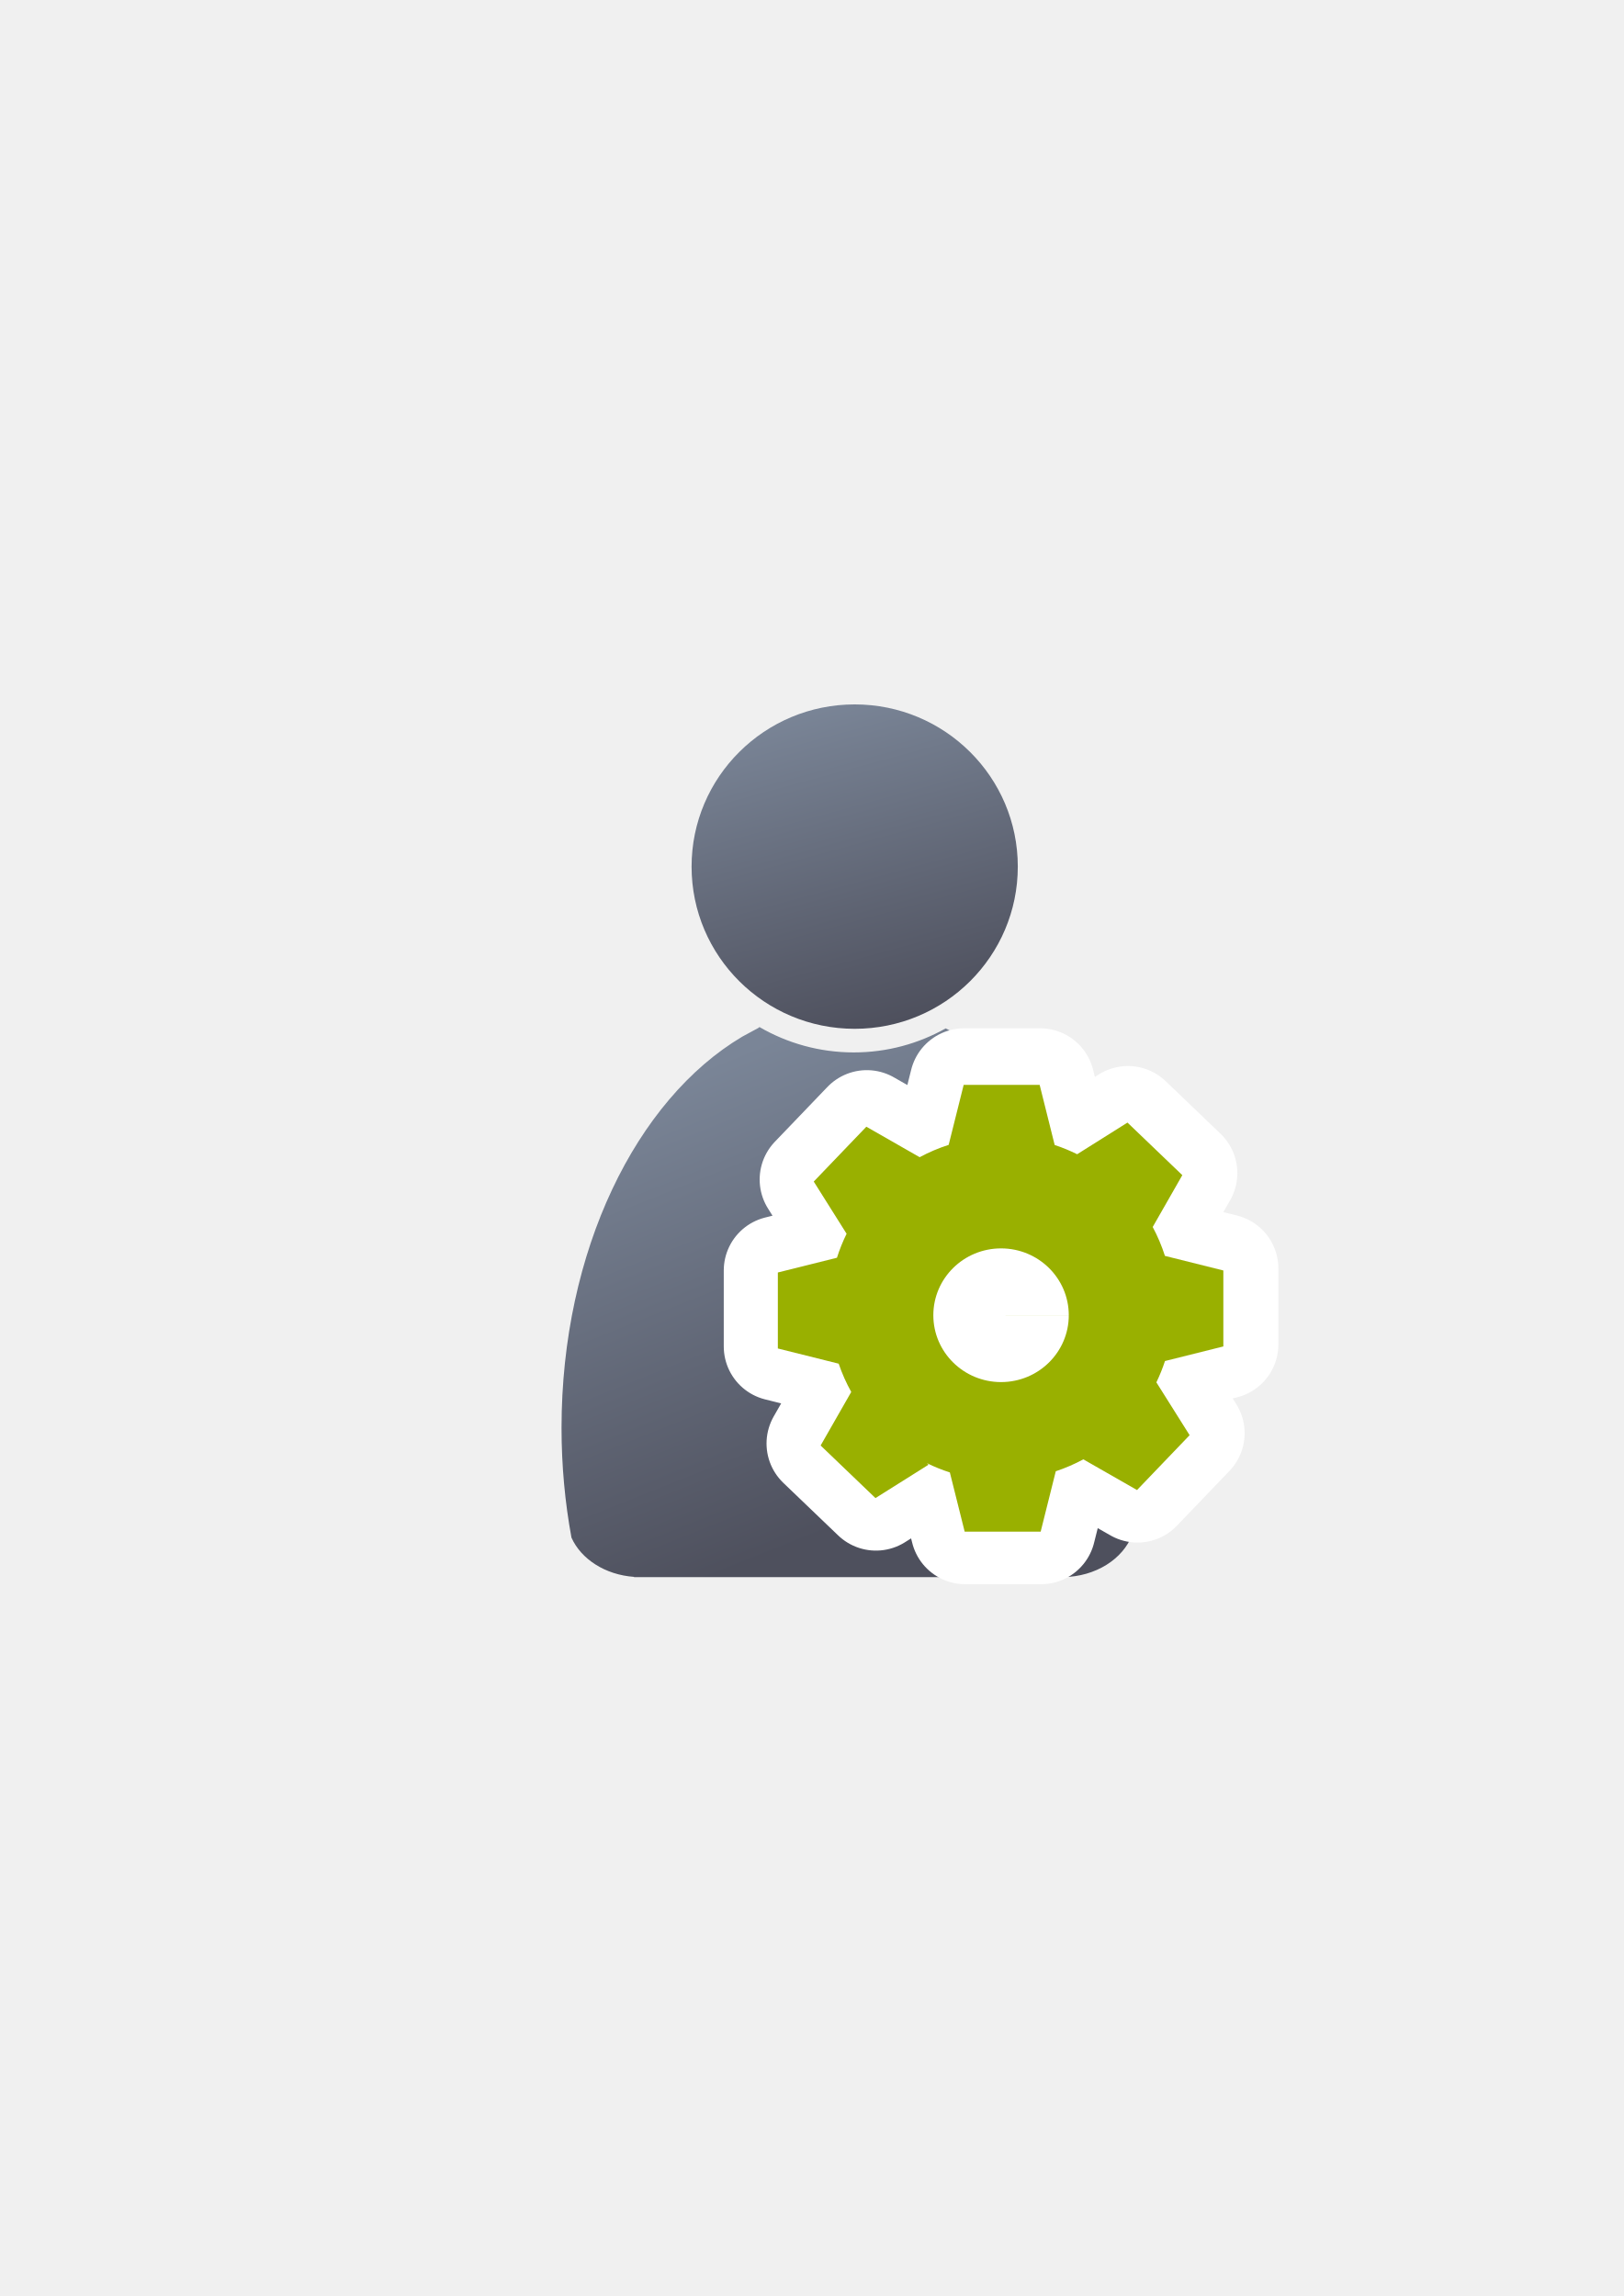
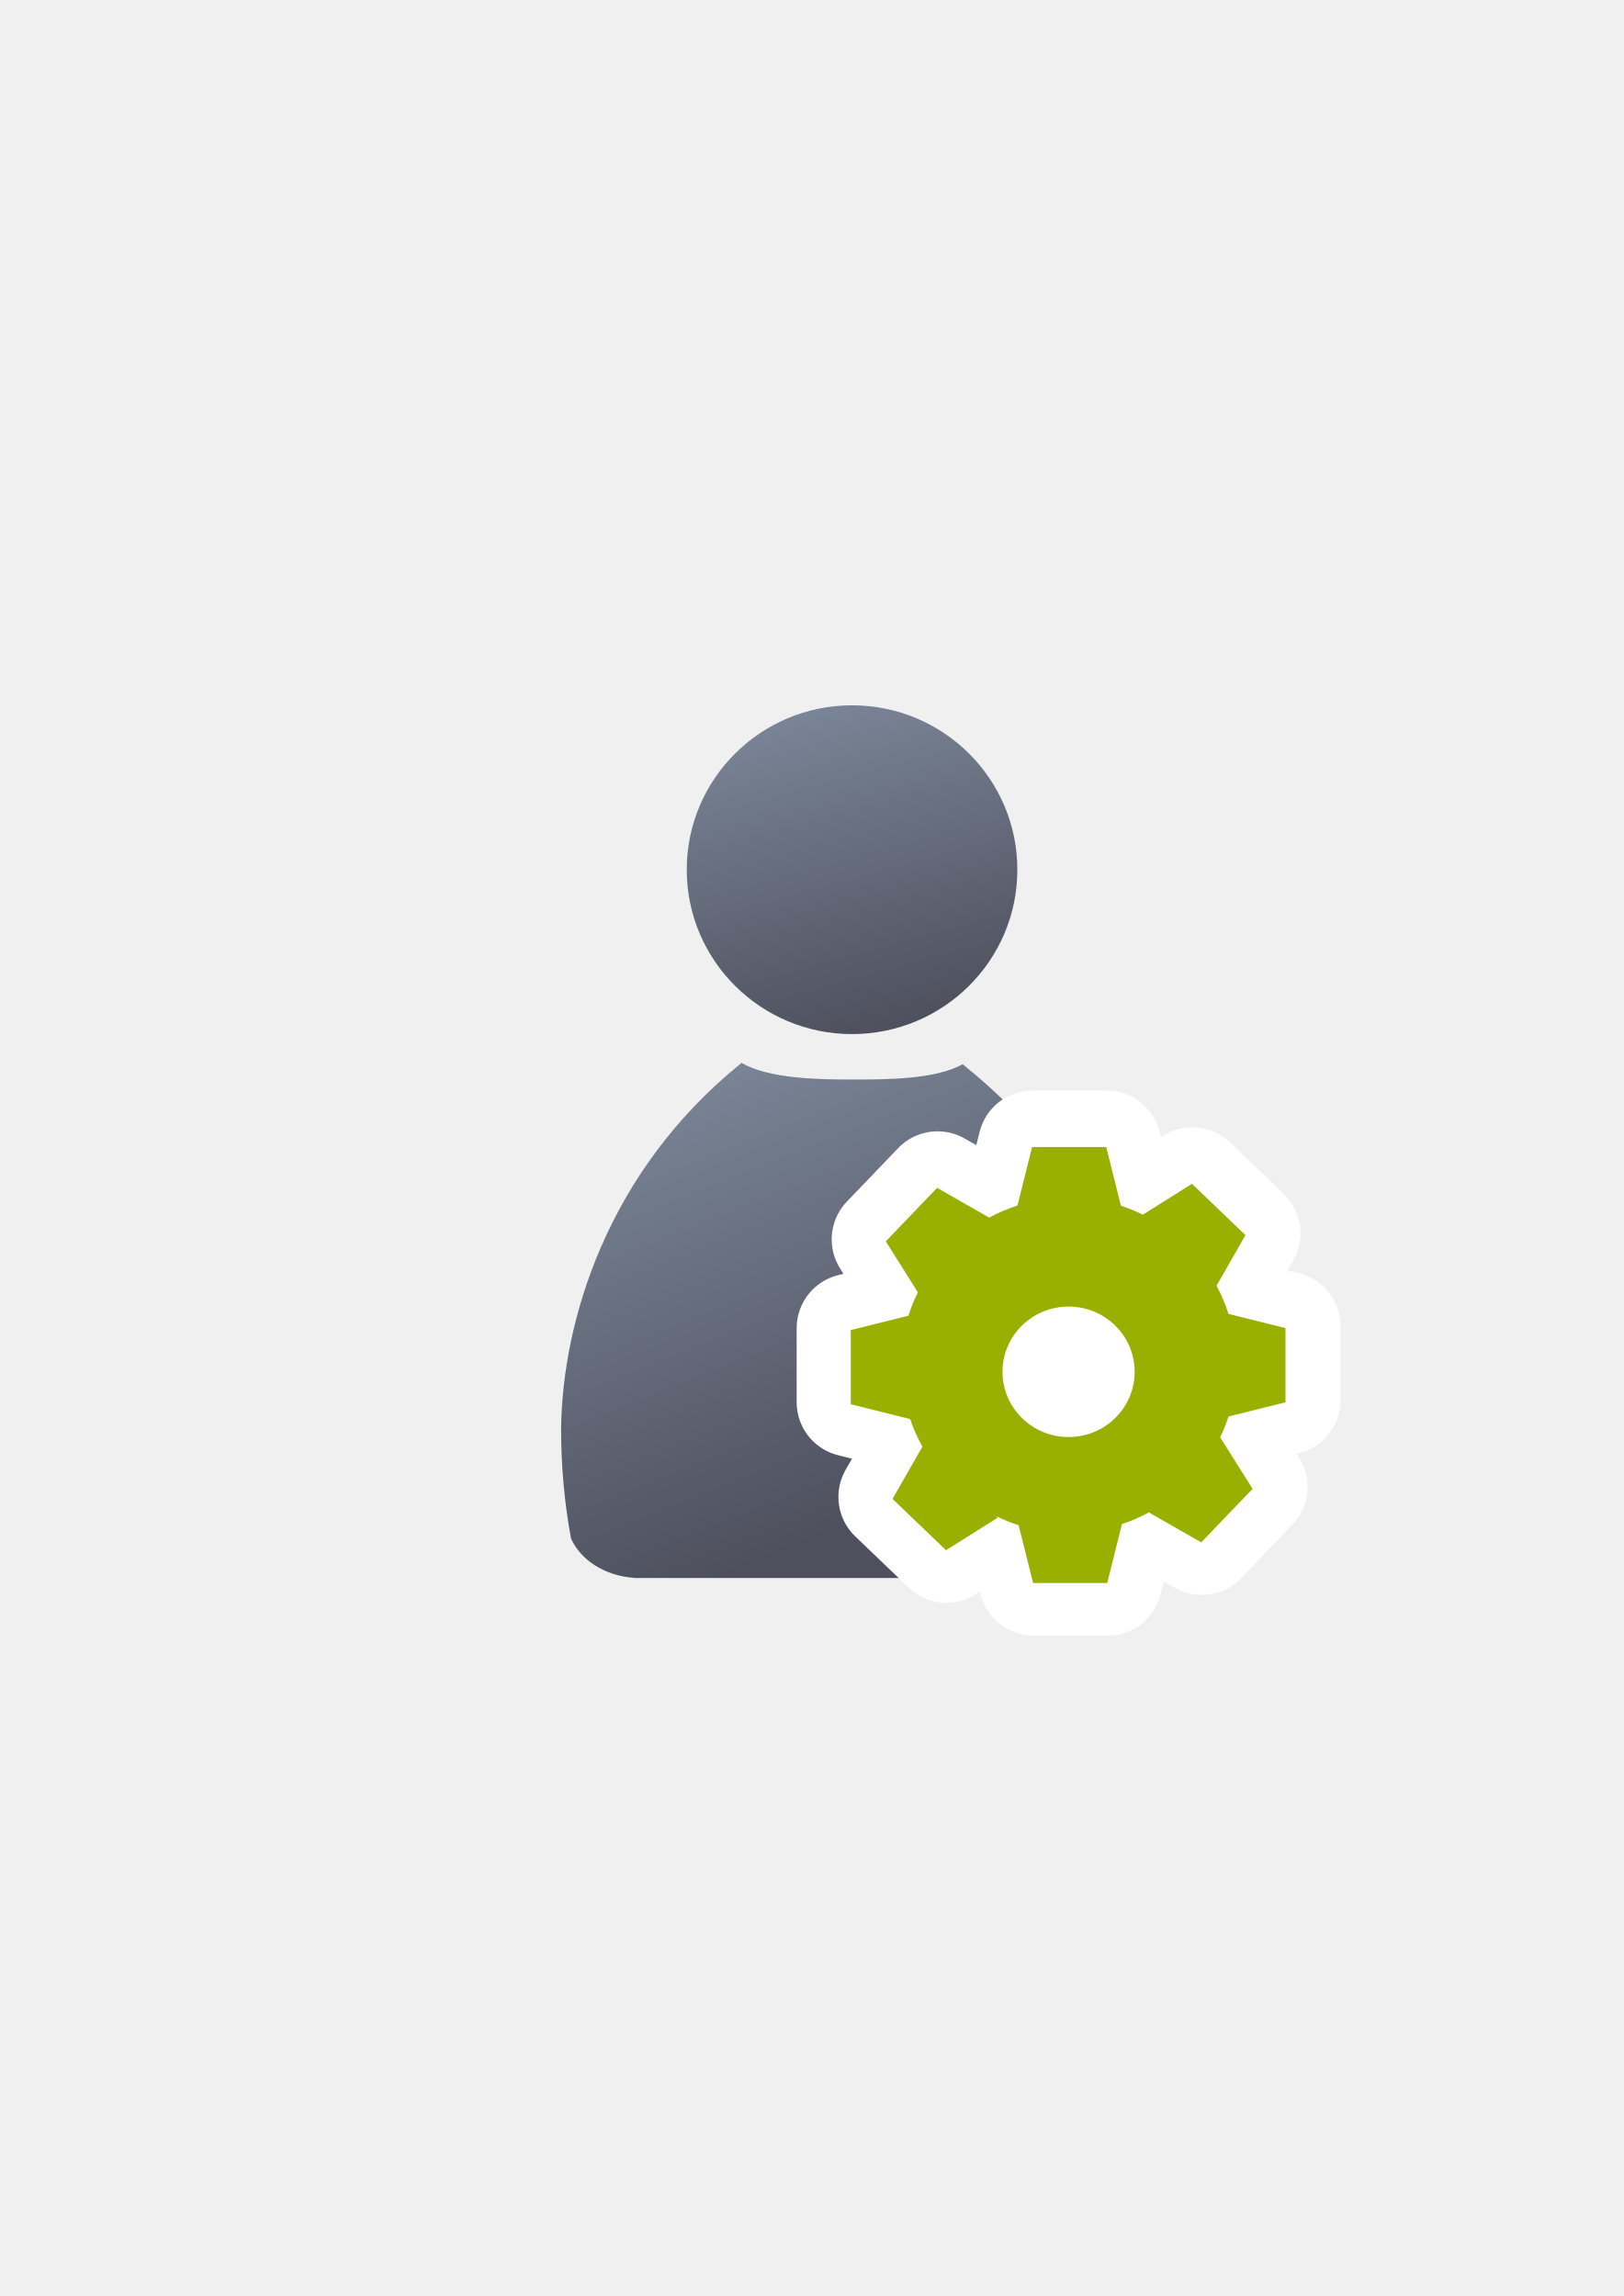
<svg xmlns="http://www.w3.org/2000/svg" xmlns:xlink="http://www.w3.org/1999/xlink" width="210mm" height="297mm" viewBox="0 0 744.094 1052.362" id="svg2" version="1.1">
  <defs id="defs4">
-     <linearGradient id="linearGradient4272">
-       <stop style="stop-color:#99b000;stop-opacity:1;" offset="0" id="stop4274" />
-       <stop style="stop-color:#a9bc24;stop-opacity:1" offset="1" id="stop4276" />
-     </linearGradient>
-     <linearGradient id="linearGradient4254">
-       <stop style="stop-color:#7a8597;stop-opacity:1" offset="0" id="stop4256" />
-       <stop style="stop-color:#4e505d;stop-opacity:1" offset="1" id="stop4258" />
-     </linearGradient>
    <linearGradient id="linearGradient2224">
      <stop id="stop2226" offset="0" style="stop-color:#7c7c7c;stop-opacity:1;" />
      <stop id="stop2228" offset="1" style="stop-color:#b8b8b8;stop-opacity:1;" />
    </linearGradient>
    <linearGradient id="linearGradient15218">
      <stop id="stop15220" offset="0" style="stop-color:#eeeeef;stop-opacity:1;" />
      <stop id="stop2736" offset="0.599" style="stop-color:#d3d7cf;stop-opacity:1;" />
      <stop id="stop2738" offset="0.828" style="stop-color:#ffffff;stop-opacity:1;" />
      <stop id="stop15222" offset="1" style="stop-color:#d3d7cf;stop-opacity:1;" />
    </linearGradient>
    <pattern y="0" x="0" height="6" width="6" patternUnits="userSpaceOnUse" id="EMFhbasepattern" />
    <pattern y="0" x="0" height="6" width="6" patternUnits="userSpaceOnUse" id="EMFhbasepattern-5" />
-     <linearGradient xlink:href="#linearGradient4254" id="linearGradient4260" x1="380.01" y1="330.406" x2="414.616" y2="457.181" gradientUnits="userSpaceOnUse" gradientTransform="translate(0.3700576,-0.3946611)" />
-     <linearGradient xlink:href="#linearGradient4254" id="linearGradient4268" x1="358.431" y1="465.731" x2="429.966" y2="644.629" gradientUnits="userSpaceOnUse" />
+     <linearGradient xlink:href="#linearGradient4254" id="linearGradient4268" x1="358.431" y1="465.731" x2="429.966" y2="644.629" gradientUnits="userSpaceOnUse" gradientTransform="matrix(1.138613,0,0,1.138613,-56.15266,-54.03501)" />
+     <linearGradient id="linearGradient4254">
+       <stop style="stop-color:#7a8597;stop-opacity:1" offset="0" id="stop4256" />
+       <stop style="stop-color:#4e505d;stop-opacity:1" offset="1" id="stop4258" />
+     </linearGradient>
+     <linearGradient xlink:href="#linearGradient4254" id="linearGradient4260" x1="380.01" y1="330.406" x2="414.616" y2="457.181" gradientUnits="userSpaceOnUse" gradientTransform="matrix(1.153929,0,0,1.153929,-62.74977,-59.5529)" />
    <linearGradient xlink:href="#linearGradient4272" id="linearGradient4278-1" x1="60" y1="487.362" x2="95" y2="462.362" gradientUnits="userSpaceOnUse" gradientTransform="matrix(4.504388,0,0,4.504388,129.9395,-1527.509)" />
+     <linearGradient id="linearGradient4272">
+       <stop style="stop-color:#99b000;stop-opacity:1;" offset="0" id="stop4274" />
+       <stop style="stop-color:#a9bc24;stop-opacity:1" offset="1" id="stop4276" />
+     </linearGradient>
  </defs>
  <g id="layer1">
-     <flowRoot xml:space="preserve" id="flowRoot4169" style="font-style:normal;font-weight:normal;font-size:40px;line-height:125%;font-family:sans-serif;letter-spacing:0px;word-spacing:0px;fill:#252525;fill-opacity:1;stroke:none;stroke-width:1px;stroke-linecap:butt;stroke-linejoin:miter;stroke-opacity:1">
-       <flowRegion id="flowRegion4171">
-         <rect id="rect4173" width="56.433" height="88.789" x="89.541" y="427.08" />
-       </flowRegion>
-       <flowPara id="flowPara4175" />
-     </flowRoot>
-     <rect style="fill:none;fill-rule:evenodd;stroke:none;stroke-width:1px;stroke-linecap:butt;stroke-linejoin:miter;stroke-opacity:1" id="rect3336" width="400" height="400" x="189.145" y="322.27" />
-     <g id="g4289" transform="matrix(1.138613,0,0,1.138613,-55.77442,-53.5012)">
-       <path id="path2176" d="m 354.643,460.416 c -0.117,0.104 -0.224,0.216 -0.346,0.316 l -6.543,3.545 c -42.676,25.281 -72.762,86.259 -72.762,157.469 0,15.295 1.395,30.114 3.998,44.213 3.861,8.637 13.562,14.968 25.186,15.795 l 0,0.096 172.762,0 0,-0.008 c 13.046,-0.184 24.035,-7.283 27.727,-17.016 2.47,-13.759 3.791,-28.194 3.791,-43.08 0,-74.549 -32.977,-137.884 -78.852,-160.785 -10.953,6.149 -23.578,9.678 -37.004,9.678 -13.817,10e-6 -26.787,-3.737 -37.957,-10.223 z" style="fill:url(#linearGradient4268);fill-opacity:1;stroke:none;stroke-width:41.152;stroke-linecap:round;stroke-linejoin:round;stroke-opacity:1" />
-       <ellipse ry="65.293" rx="65.647" cx="392.98" cy="395.838" id="circle2187-6" style="fill:url(#linearGradient4260);fill-opacity:1;stroke:none;stroke-width:14;stroke-miterlimit:4;stroke-dasharray:none;stroke-opacity:1" />
-     </g>
-     <g id="g4183" transform="translate(-19.79899,-12.72792)">
-       <path id="path4172-5" d="m 461.637,509.046 -6.88,27.501 a 78.827,78.827 0 0 0 -13.293,5.648 l -24.431,-13.971 -24.105,25.135 15.053,23.93 a 78.827,78.827 0 0 0 -4.416,10.988 l -27.088,6.765 0,34.83 27.862,6.959 0,-0.045 a 78.827,78.827 0 0 0 5.771,13.012 l -14.032,24.545 25.135,24.097 24.308,-15.29 -0.739,-0.713 a 78.827,78.827 0 0 0 10.522,4.249 l 6.792,27.15 34.821,0 6.924,-27.686 a 78.827,78.827 0 0 0 12.633,-5.463 l 24.598,14.067 24.105,-25.144 -15.229,-24.211 a 78.827,78.827 0 0 0 3.941,-9.774 l 26.745,-6.686 0,-34.821 -26.771,-6.686 a 78.827,78.827 0 0 0 -5.604,-13.249 l 13.575,-23.754 -25.135,-24.097 -23.059,14.507 a 78.827,78.827 0 0 0 -10.302,-4.24 l -6.88,-27.554 -34.821,0 z" style="opacity:1;fill:url(#linearGradient4278-1);fill-opacity:1;stroke:#ffffff;stroke-width:50;stroke-linecap:square;stroke-linejoin:round;stroke-miterlimit:4;stroke-dasharray:none;stroke-opacity:1" />
-       <path id="path4172" d="m 461.424,509.973 -6.88,27.501 a 78.827,78.827 0 0 0 -13.293,5.648 l -24.431,-13.971 -24.105,25.135 15.053,23.93 a 78.827,78.827 0 0 0 -4.416,10.988 l -27.088,6.765 0,34.83 27.862,6.959 0,-0.045 a 78.827,78.827 0 0 0 5.771,13.012 l -14.032,24.545 25.135,24.097 24.308,-15.29 -0.739,-0.713 a 78.827,78.827 0 0 0 10.522,4.249 l 6.792,27.15 34.821,0 6.924,-27.686 a 78.827,78.827 0 0 0 12.633,-5.463 l 24.598,14.067 24.105,-25.144 -15.229,-24.211 a 78.827,78.827 0 0 0 3.941,-9.774 l 26.745,-6.686 0,-34.821 -26.771,-6.686 a 78.827,78.827 0 0 0 -5.604,-13.249 l 13.575,-23.754 -25.135,-24.097 -23.059,14.507 a 78.827,78.827 0 0 0 -10.302,-4.24 l -6.88,-27.554 -34.821,0 z" style="opacity:1;fill:#99b000;fill-opacity:1;stroke:none;stroke-width:20.627;stroke-linecap:square;stroke-linejoin:miter;stroke-miterlimit:4;stroke-dasharray:none;stroke-opacity:1" />
-       <path d="m 509.59,615.563 a 31.035,30.637 0 0 1 -31.033,30.637 31.035,30.637 0 0 1 -31.038,-30.633 31.035,30.637 0 0 1 31.028,-30.642 31.035,30.637 0 0 1 31.043,30.628 l -31.035,0.01 z" id="path4304" style="opacity:1;fill:#ffffff;fill-opacity:1;stroke:none;stroke-width:20.627;stroke-linecap:square;stroke-linejoin:miter;stroke-miterlimit:4;stroke-dasharray:none;stroke-opacity:1" />
+     <g transform="translate(-0.68155,1.23154)" id="g4756">
+       <g id="g4187" transform="translate(0.8557636,-0.2805938)">
+         <flowRoot transform="translate(-0.2361118,-0.5338147)" xml:space="preserve" id="flowRoot4169-5" style="font-style:normal;font-weight:normal;font-size:40px;line-height:125%;font-family:sans-serif;letter-spacing:0px;word-spacing:0px;fill:#252525;fill-opacity:1;stroke:none;stroke-width:1px;stroke-linecap:butt;stroke-linejoin:miter;stroke-opacity:1">
+           <flowRegion id="flowRegion4171-6">
+             <rect id="rect4173-2" width="56.433" height="88.789" x="89.541" y="427.08" />
+           </flowRegion>
+           <flowPara id="flowPara4175-7" />
+         </flowRoot>
+         <rect style="fill:none;fill-rule:evenodd;stroke:none;stroke-width:1px;stroke-linecap:butt;stroke-linejoin:miter;stroke-opacity:1" id="rect3336-2" width="400" height="400" x="188.909" y="321.736" />
+         <path style="fill:url(#linearGradient4268);fill-opacity:1;stroke:none;stroke-width:41.152;stroke-linecap:round;stroke-linejoin:round;stroke-opacity:1" d="m 339.648,486.201 c -0.134,0.118 -0.256,0.245 -0.394,0.36 -61.163,49.466 -81.683,117.927 -82.297,167.332 0,17.415 1.588,34.288 4.552,50.341 4.396,9.835 15.442,17.043 28.677,17.984 l 0,0.109 196.709,0 0,-0.009 c 14.855,-0.21 27.366,-8.293 31.57,-19.374 2.813,-15.666 3.845,-32.108 4.317,-49.052 1.5,-53.883 -15.548,-113.497 -81.781,-167.072 -12.471,7.002 -34.846,7.019 -50.133,7.019 -15.733,2e-5 -38.5,-0.254 -51.218,-7.64 z" id="path2176" />
+         <ellipse style="fill:url(#linearGradient4260);fill-opacity:1;stroke:none;stroke-width:14;stroke-miterlimit:4;stroke-dasharray:none;stroke-opacity:1" id="circle2187-6" cy="397.672" cx="390.294" rx="75.752" ry="75.344" />
+       </g>
+       <flowRoot style="font-style:normal;font-weight:normal;font-size:40px;line-height:125%;font-family:sans-serif;letter-spacing:0px;word-spacing:0px;fill:#252525;fill-opacity:1;stroke:none;stroke-width:1px;stroke-linecap:butt;stroke-linejoin:miter;stroke-opacity:1" id="flowRoot4169" xml:space="preserve" transform="translate(0.5022202,-0.2806002)">
+         <flowRegion id="flowRegion4171">
+           <rect y="427.08" x="89.541" height="88.789" width="56.433" id="rect4173" />
+         </flowRegion>
+         <flowPara id="flowPara4175" />
+       </flowRoot>
+       <rect y="321.989" x="189.647" height="400" width="400" id="rect3336" style="fill:none;fill-rule:evenodd;stroke:none;stroke-width:1px;stroke-linecap:butt;stroke-linejoin:miter;stroke-opacity:1" />
+       <g style="fill:#99b000;stroke:#ffffff;stroke-width:50;stroke-linejoin:round;stroke-miterlimit:4;stroke-dasharray:none;stroke-opacity:1" transform="matrix(0.237355,0,0,0.237355,405.2202,579.7997)" id="g3-2" />
+       <g style="fill:#99b000" transform="matrix(0.237355,0,0,0.237355,405.0443,580.3277)" id="g3" />
+       <g transform="matrix(0.9758229,0,0,0.9758374,23.39407,26.84121)" id="g4183">
+         <path style="opacity:1;fill:url(#linearGradient4278-1);fill-opacity:1;stroke:#ffffff;stroke-width:51.238;stroke-linecap:square;stroke-linejoin:round;stroke-miterlimit:4;stroke-dasharray:none;stroke-opacity:1" d="m 461.637,509.046 -6.88,27.501 a 78.827,78.827 0 0 0 -13.293,5.648 l -24.431,-13.971 -24.105,25.135 15.053,23.93 a 78.827,78.827 0 0 0 -4.416,10.988 l -27.088,6.765 0,34.83 27.862,6.959 0,-0.045 a 78.827,78.827 0 0 0 5.771,13.012 l -14.032,24.545 25.135,24.097 24.308,-15.29 -0.739,-0.713 a 78.827,78.827 0 0 0 10.522,4.249 l 6.792,27.15 34.821,0 6.924,-27.686 a 78.827,78.827 0 0 0 12.633,-5.463 l 24.598,14.067 24.105,-25.144 -15.229,-24.211 a 78.827,78.827 0 0 0 3.941,-9.774 l 26.745,-6.686 0,-34.821 -26.771,-6.686 a 78.827,78.827 0 0 0 -5.604,-13.249 l 13.575,-23.754 -25.135,-24.097 -23.059,14.507 a 78.827,78.827 0 0 0 -10.302,-4.24 l -6.88,-27.554 -34.821,0 z" id="path4172-5" />
+         <path style="opacity:1;fill:#99b000;fill-opacity:1;stroke:none;stroke-width:20.627;stroke-linecap:square;stroke-linejoin:miter;stroke-miterlimit:4;stroke-dasharray:none;stroke-opacity:1" d="m 461.424,509.973 -6.88,27.501 a 78.827,78.827 0 0 0 -13.293,5.648 l -24.431,-13.971 -24.105,25.135 15.053,23.93 a 78.827,78.827 0 0 0 -4.416,10.988 l -27.088,6.765 0,34.83 27.862,6.959 0,-0.045 a 78.827,78.827 0 0 0 5.771,13.012 l -14.032,24.545 25.135,24.097 24.308,-15.29 -0.739,-0.713 a 78.827,78.827 0 0 0 10.522,4.249 l 6.792,27.15 34.821,0 6.924,-27.686 a 78.827,78.827 0 0 0 12.633,-5.463 l 24.598,14.067 24.105,-25.144 -15.229,-24.211 a 78.827,78.827 0 0 0 3.941,-9.774 l 26.745,-6.686 0,-34.821 -26.771,-6.686 a 78.827,78.827 0 0 0 -5.604,-13.249 l 13.575,-23.754 -25.135,-24.097 -23.059,14.507 a 78.827,78.827 0 0 0 -10.302,-4.24 l -6.88,-27.554 -34.821,0 z" id="path4172" />
+         <path style="opacity:1;fill:#ffffff;fill-opacity:1;stroke:none;stroke-width:20.627;stroke-linecap:square;stroke-linejoin:miter;stroke-miterlimit:4;stroke-dasharray:none;stroke-opacity:1" id="path4304" d="m 509.59,615.563 a 31.035,30.637 0 0 1 -31.033,30.637 31.035,30.637 0 0 1 -31.038,-30.633 31.035,30.637 0 0 1 31.028,-30.642 31.035,30.637 0 0 1 31.043,30.628 l -31.035,0.01 z" />
+       </g>
    </g>
  </g>
</svg>
